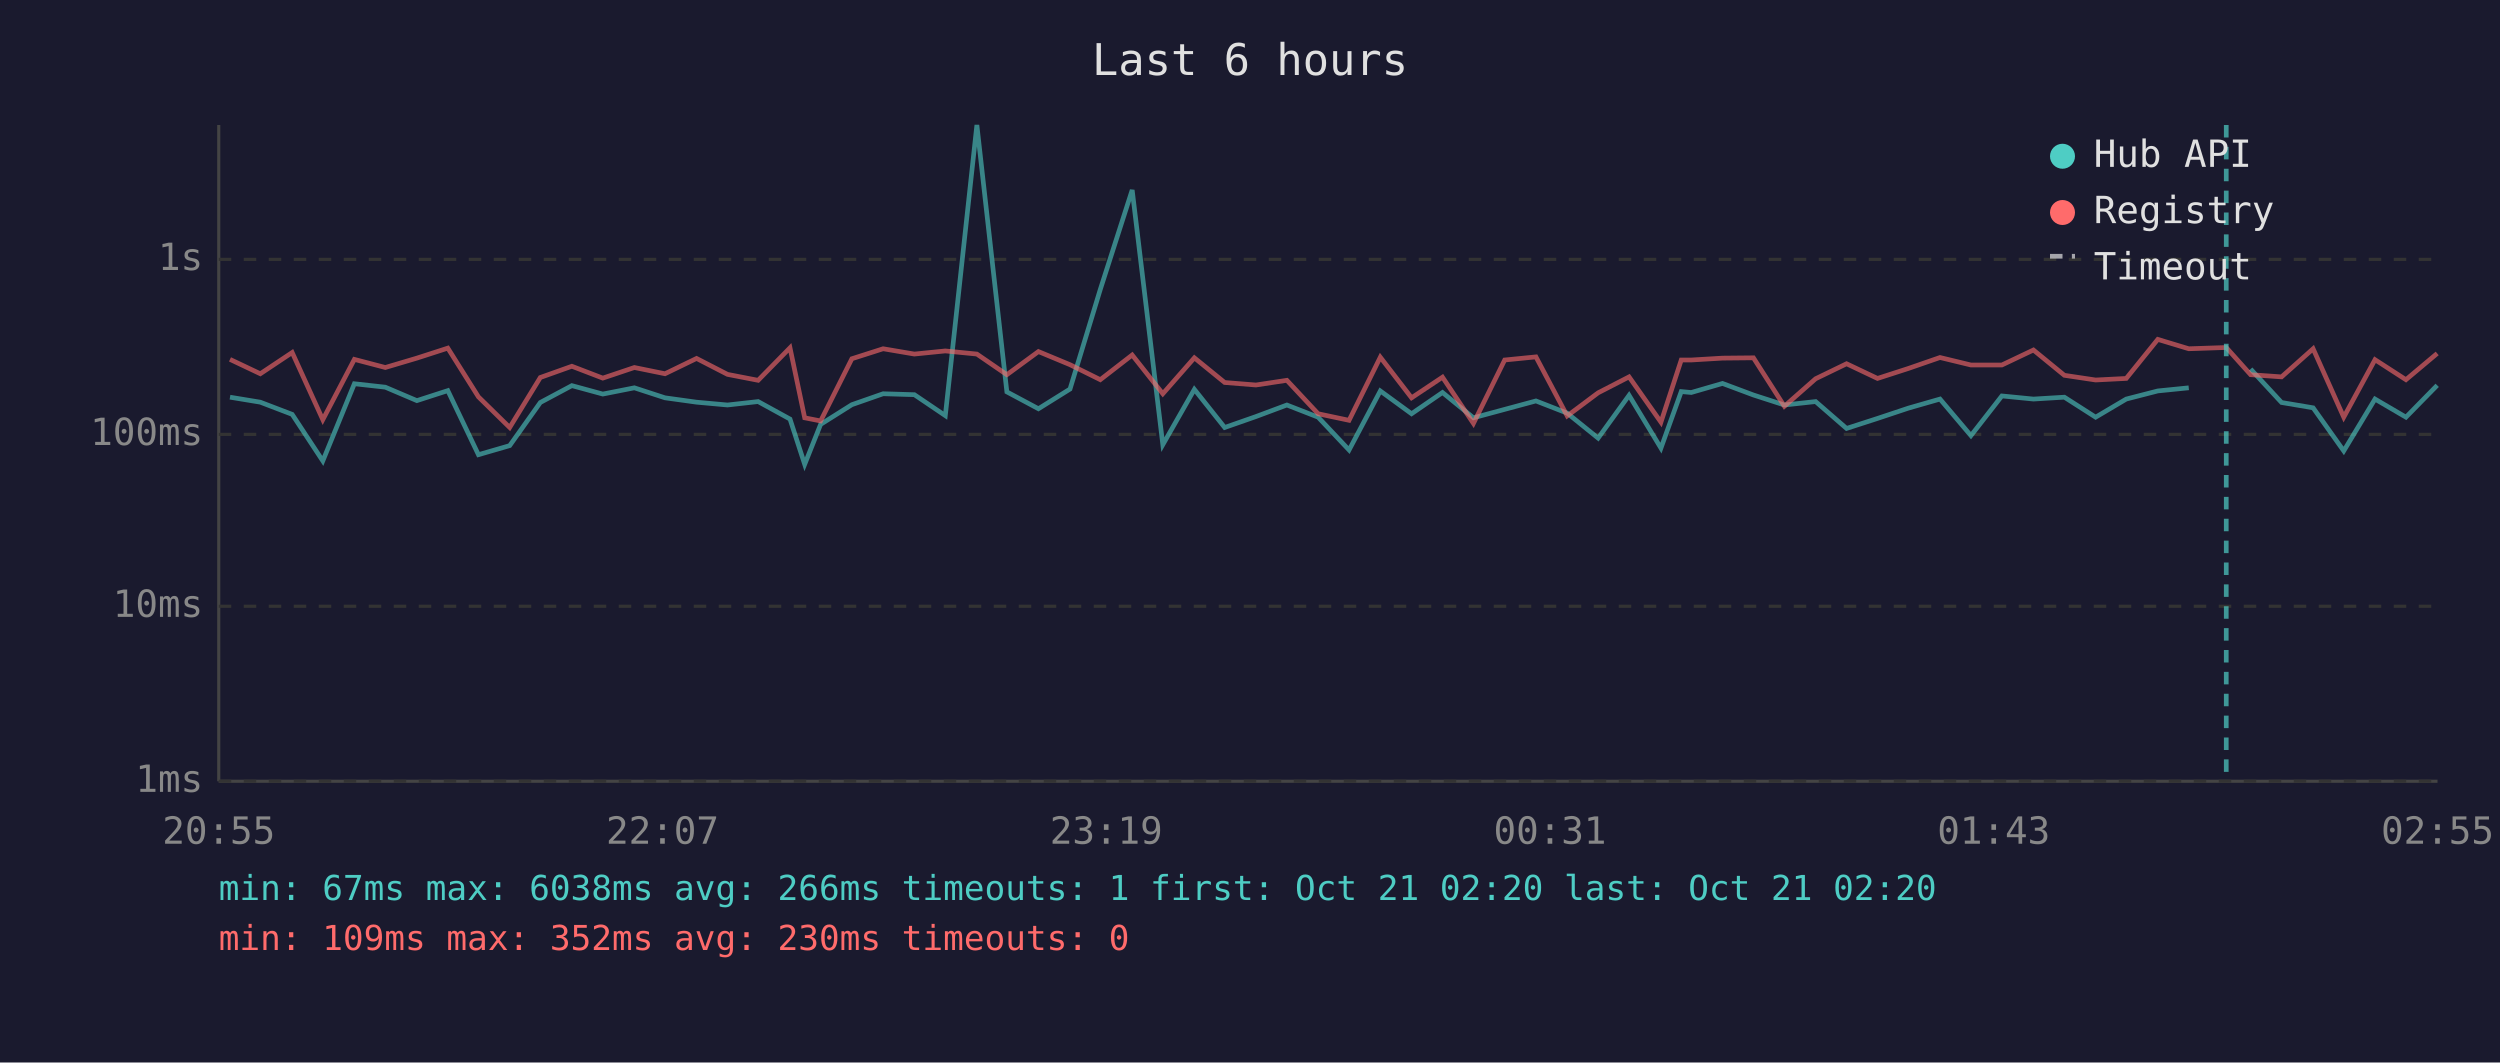
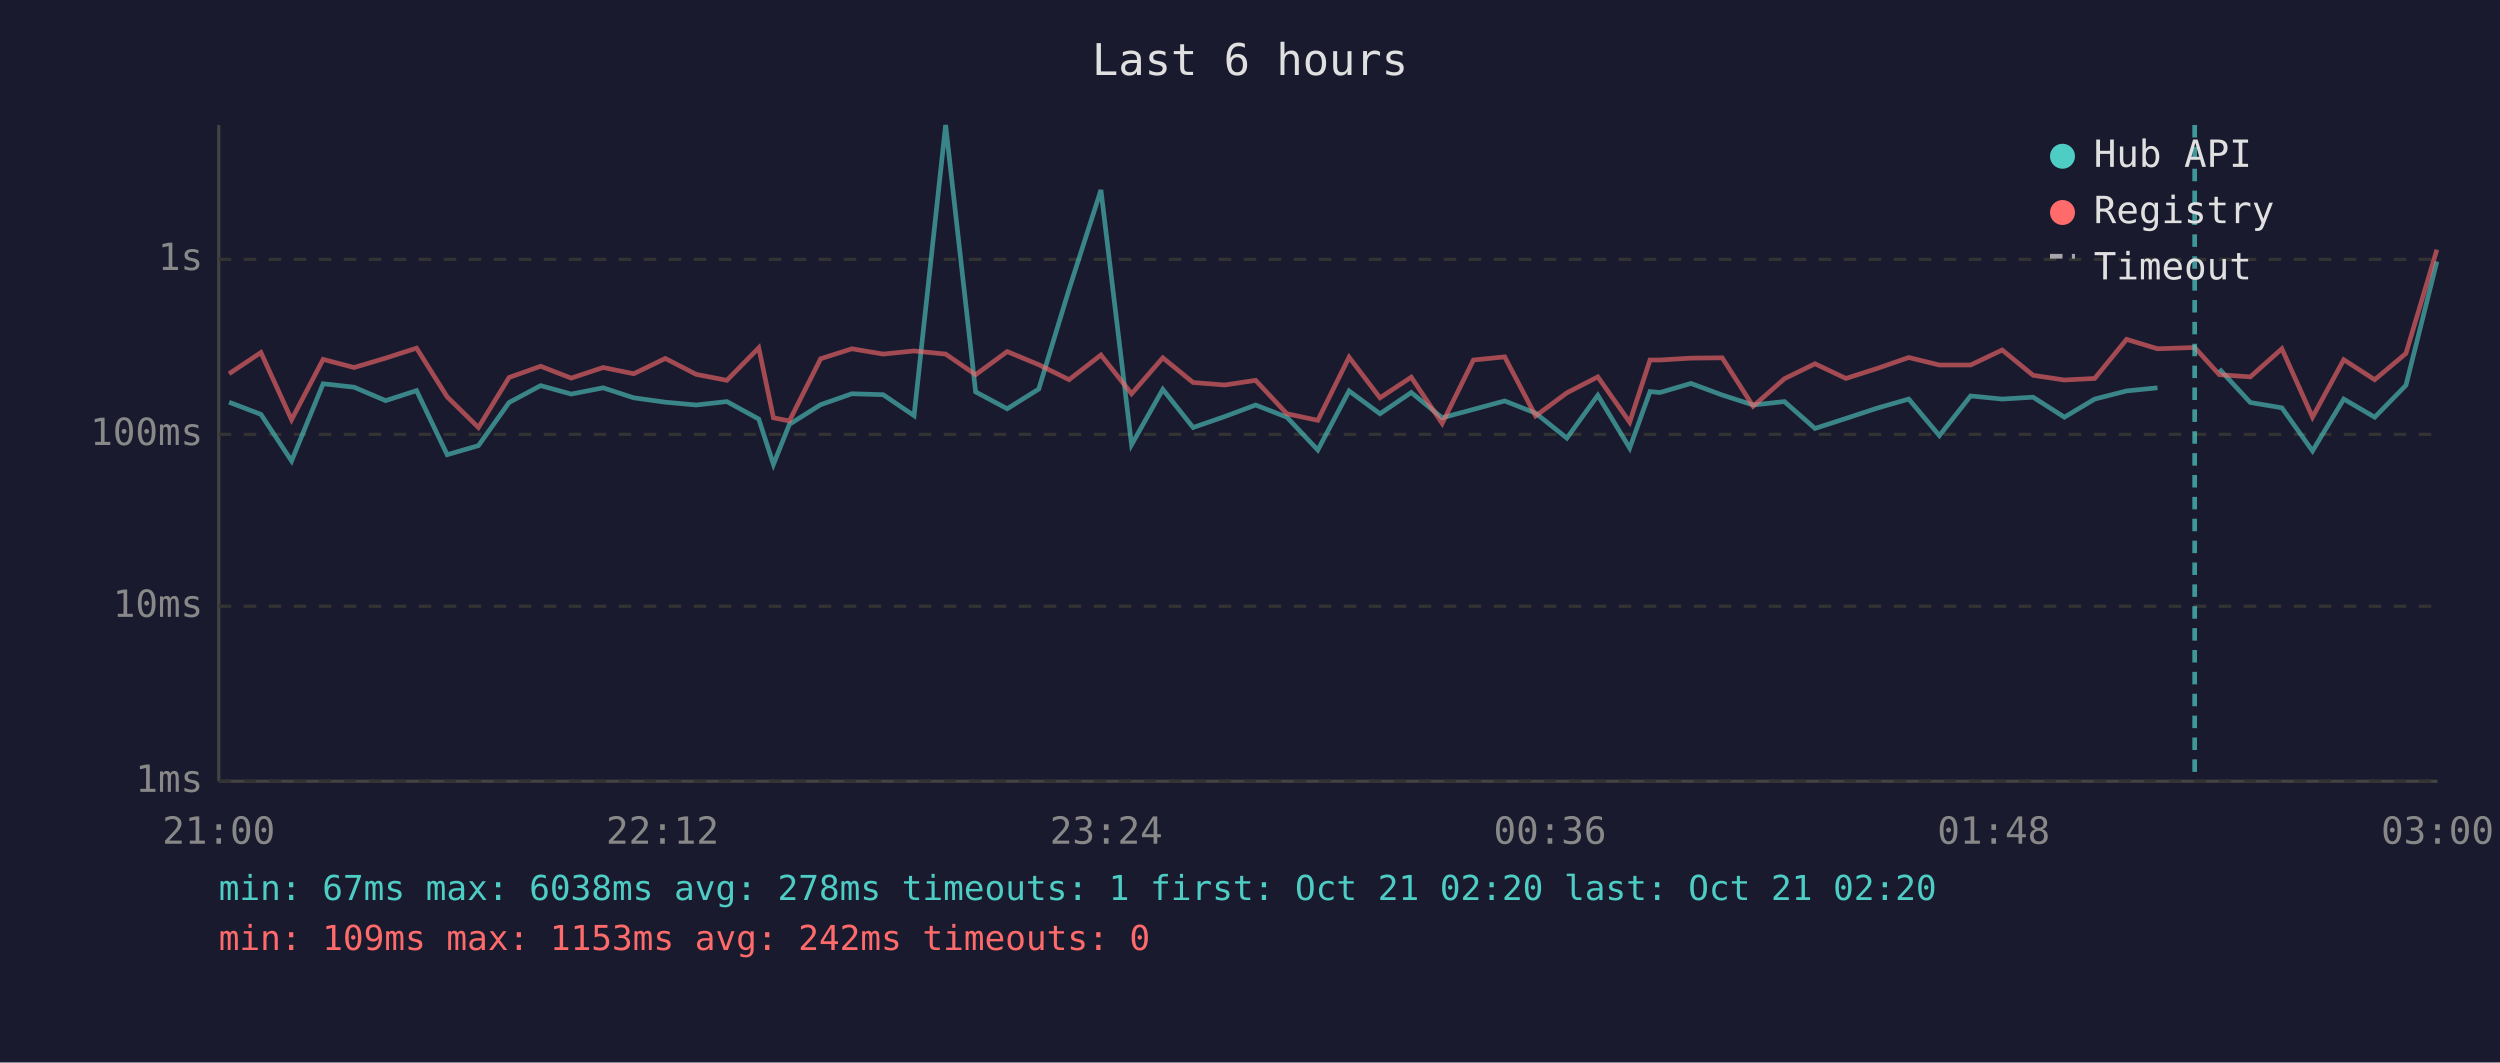
<svg xmlns="http://www.w3.org/2000/svg" viewBox="0 0 800 340" font-family="monospace" font-size="12">
  <rect width="800" height="340" fill="#1a1a2e" />
  <text x="400" y="24" fill="#e0e0e0" font-size="14" text-anchor="middle">Last 6 hours</text>
  <line x1="70" y1="40" x2="70" y2="250" stroke="#444" stroke-width="1" />
  <line x1="70" y1="250" x2="780" y2="250" stroke="#444" stroke-width="1" />
  <line x1="70" y1="250" x2="780" y2="250" stroke="#333" stroke-width="1" stroke-dasharray="4" />
  <text x="65" y="250" fill="#888" text-anchor="end" dominant-baseline="middle">1ms</text>
  <line x1="70" y1="194" x2="780" y2="194" stroke="#333" stroke-width="1" stroke-dasharray="4" />
  <text x="65" y="194" fill="#888" text-anchor="end" dominant-baseline="middle">10ms</text>
  <line x1="70" y1="139" x2="780" y2="139" stroke="#333" stroke-width="1" stroke-dasharray="4" />
  <text x="65" y="139" fill="#888" text-anchor="end" dominant-baseline="middle">100ms</text>
  <line x1="70" y1="83" x2="780" y2="83" stroke="#333" stroke-width="1" stroke-dasharray="4" />
  <text x="65" y="83" fill="#888" text-anchor="end" dominant-baseline="middle">1s</text>
-   <text x="70" y="270" fill="#888" text-anchor="middle">20:55</text>
-   <text x="212" y="270" fill="#888" text-anchor="middle">22:07</text>
-   <text x="354" y="270" fill="#888" text-anchor="middle">23:19</text>
-   <text x="496" y="270" fill="#888" text-anchor="middle">00:31</text>
-   <text x="638" y="270" fill="#888" text-anchor="middle">01:43</text>
-   <text x="780" y="270" fill="#888" text-anchor="middle">02:55</text>
-   <polyline points="73.6,127.1 83.3,128.7 93.5,132.6 103.3,147.5 113.4,122.8 123.3,123.9 133.4,128.2 143.3,125.0 153.1,145.5 163.1,142.6 172.9,128.8 183.0,123.4 192.9,126.1 203.0,124.1 212.8,127.3 222.9,128.7 232.8,129.6 242.6,128.5 252.8,134.1 257.5,148.6 262.6,135.8 272.6,129.5 282.6,126.0 292.6,126.3 302.5,133.0 312.6,40.0 322.2,125.4 332.3,130.8 342.4,124.5 352.1,92.6 362.3,60.8 372.1,142.3 382.2,124.6 391.9,136.8 401.9,133.3 411.8,129.6 421.8,133.5 431.7,144.0 441.7,125.1 451.7,132.4 461.6,125.6 471.5,133.7 481.5,131.0 491.5,128.3 501.5,132.2 511.4,140.2 521.3,126.5 531.5,143.4 538.0,125.3 541.2,125.6 551.2,122.7 561.1,126.4 571.0,129.6 581.0,128.5 590.9,137.1 600.8,133.9 610.7,130.6 620.8,127.7 630.7,139.4 640.6,126.7 650.7,127.7 660.6,127.1 670.6,133.5 680.4,127.7 690.5,125.1 700.4,124.1" fill="none" stroke="#4ecdc4" stroke-width="1.5" opacity="0.6" />
-   <polyline points="720.2,118.1 730.1,128.8 740.2,130.5 750.0,144.3 760.0,127.7 769.9,133.5 779.9,123.3" fill="none" stroke="#4ecdc4" stroke-width="1.5" opacity="0.6" />
-   <polyline points="73.6,115.0 83.3,119.6 93.5,112.8 103.3,134.3 113.4,115.0 123.3,117.6 133.4,114.6 143.3,111.4 153.1,127.0 163.1,136.8 172.9,120.8 183.0,117.2 192.9,121.0 203.0,117.6 212.8,119.6 222.9,114.7 232.8,119.8 242.6,121.7 252.8,111.3 257.5,133.7 262.6,134.7 272.6,114.8 282.6,111.6 292.6,113.3 302.5,112.3 312.6,113.3 322.2,119.9 332.3,112.5 342.4,116.7 352.1,121.5 362.3,113.6 372.1,126.0 382.2,114.5 391.9,122.4 401.9,123.2 411.8,121.7 421.8,132.4 431.7,134.5 441.7,114.3 451.7,127.3 461.6,120.7 471.5,135.5 481.5,115.2 491.5,114.2 501.5,133.1 511.4,125.7 521.3,120.6 531.5,135.1 538.0,115.2 541.2,115.2 551.2,114.6 561.1,114.5 571.0,130.0 581.0,121.2 590.9,116.4 600.8,121.1 610.7,117.9 620.8,114.4 630.7,116.8 640.6,116.8 650.7,112.0 660.6,120.1 670.6,121.6 680.4,121.1 690.5,108.6 700.4,111.6 712.4,111.2 720.2,119.9 730.1,120.6 740.2,111.6 750.0,133.5 760.0,115.1 769.9,121.5 779.9,113.1" fill="none" stroke="#ff6b6b" stroke-width="1.5" opacity="0.6" />
-   <line x1="712.4" y1="40" x2="712.4" y2="250" stroke="#4ecdc4" stroke-width="1.5" stroke-dasharray="4,3" opacity="0.7" />
+   <text x="70" y="270" fill="#888" text-anchor="middle">21:00</text>
+   <text x="212" y="270" fill="#888" text-anchor="middle">22:12</text>
+   <text x="354" y="270" fill="#888" text-anchor="middle">23:24</text>
+   <text x="496" y="270" fill="#888" text-anchor="middle">00:36</text>
+   <text x="638" y="270" fill="#888" text-anchor="middle">01:48</text>
+   <text x="780" y="270" fill="#888" text-anchor="middle">03:00</text>
+   <polyline points="73.3,128.7 83.5,132.6 93.3,147.5 103.4,122.8 113.3,123.9 123.4,128.2 133.3,125.0 143.1,145.5 153.1,142.6 162.9,128.8 173.0,123.4 182.8,126.1 193.0,124.1 202.8,127.3 212.9,128.7 222.8,129.6 232.6,128.5 242.8,134.1 247.5,148.6 252.6,135.8 262.6,129.5 272.6,126.0 282.6,126.3 292.5,133.0 302.6,40.0 312.2,125.4 322.3,130.8 332.4,124.5 342.1,92.6 352.3,60.8 362.1,142.3 372.1,124.6 381.8,136.8 391.9,133.3 401.8,129.6 411.8,133.5 421.7,144.0 431.7,125.1 441.6,132.4 451.6,125.6 461.5,133.7 471.5,131.0 481.5,128.3 491.4,132.2 501.4,140.2 511.3,126.5 521.5,143.4 528.0,125.3 531.2,125.6 541.1,122.7 551.1,126.4 561.0,129.6 571.0,128.5 580.8,137.1 590.7,133.9 600.7,130.6 610.8,127.7 620.6,139.4 630.6,126.7 640.7,127.7 650.6,127.1 660.6,133.5 670.3,127.7 680.5,125.1 690.4,124.1" fill="none" stroke="#4ecdc4" stroke-width="1.5" opacity="0.6" />
+   <polyline points="710.2,118.1 720.1,128.8 730.2,130.5 740.0,144.3 750.0,127.7 759.9,133.5 769.9,123.3 779.8,83.7" fill="none" stroke="#4ecdc4" stroke-width="1.5" opacity="0.6" />
+   <polyline points="73.3,119.6 83.5,112.8 93.3,134.3 103.4,115.0 113.3,117.6 123.4,114.6 133.3,111.4 143.1,127.0 153.1,136.8 162.9,120.8 173.0,117.2 182.8,121.0 193.0,117.6 202.8,119.6 212.9,114.7 222.8,119.8 232.6,121.7 242.8,111.3 247.5,133.7 252.6,134.7 262.6,114.8 272.6,111.6 282.6,113.3 292.5,112.3 302.6,113.3 312.2,119.9 322.3,112.5 332.4,116.7 342.1,121.5 352.3,113.6 362.1,126.0 372.1,114.5 381.8,122.4 391.9,123.2 401.8,121.7 411.8,132.4 421.7,134.5 431.7,114.3 441.6,127.3 451.6,120.7 461.5,135.5 471.5,115.2 481.5,114.2 491.4,133.1 501.4,125.7 511.3,120.6 521.5,135.1 528.0,115.2 531.2,115.2 541.1,114.6 551.1,114.5 561.0,130.0 571.0,121.2 580.8,116.4 590.7,121.1 600.7,117.9 610.8,114.4 620.6,116.8 630.6,116.8 640.7,112.0 650.6,120.1 660.6,121.6 670.3,121.1 680.5,108.6 690.4,111.6 702.3,111.2 710.2,119.9 720.1,120.6 730.2,111.6 740.0,133.5 750.0,115.1 759.9,121.5 769.9,113.1 779.8,79.9" fill="none" stroke="#ff6b6b" stroke-width="1.5" opacity="0.6" />
+   <line x1="702.3" y1="40" x2="702.3" y2="250" stroke="#4ecdc4" stroke-width="1.5" stroke-dasharray="4,3" opacity="0.7" />
  <circle cx="660" cy="50" r="4" fill="#4ecdc4" />
  <text x="670" y="50" fill="#e0e0e0" dominant-baseline="middle">Hub API</text>
  <circle cx="660" cy="68" r="4" fill="#ff6b6b" />
  <text x="670" y="68" fill="#e0e0e0" dominant-baseline="middle">Registry</text>
  <line x1="656" y1="82" x2="664" y2="82" stroke="#e0e0e0" stroke-width="1.5" stroke-dasharray="4,3" opacity="0.7" />
  <text x="670" y="86" fill="#e0e0e0" dominant-baseline="middle">Timeout</text>
-   <text x="70" y="288" fill="#4ecdc4" font-size="11">min: 67ms  max: 6038ms  avg: 266ms  timeouts: 1  first: Oct 21 02:20  last: Oct 21 02:20</text>
-   <text x="70" y="304" fill="#ff6b6b" font-size="11">min: 109ms  max: 352ms  avg: 230ms  timeouts: 0</text>
+   <text x="70" y="288" fill="#4ecdc4" font-size="11">min: 67ms  max: 6038ms  avg: 278ms  timeouts: 1  first: Oct 21 02:20  last: Oct 21 02:20</text>
+   <text x="70" y="304" fill="#ff6b6b" font-size="11">min: 109ms  max: 1153ms  avg: 242ms  timeouts: 0</text>
</svg>
